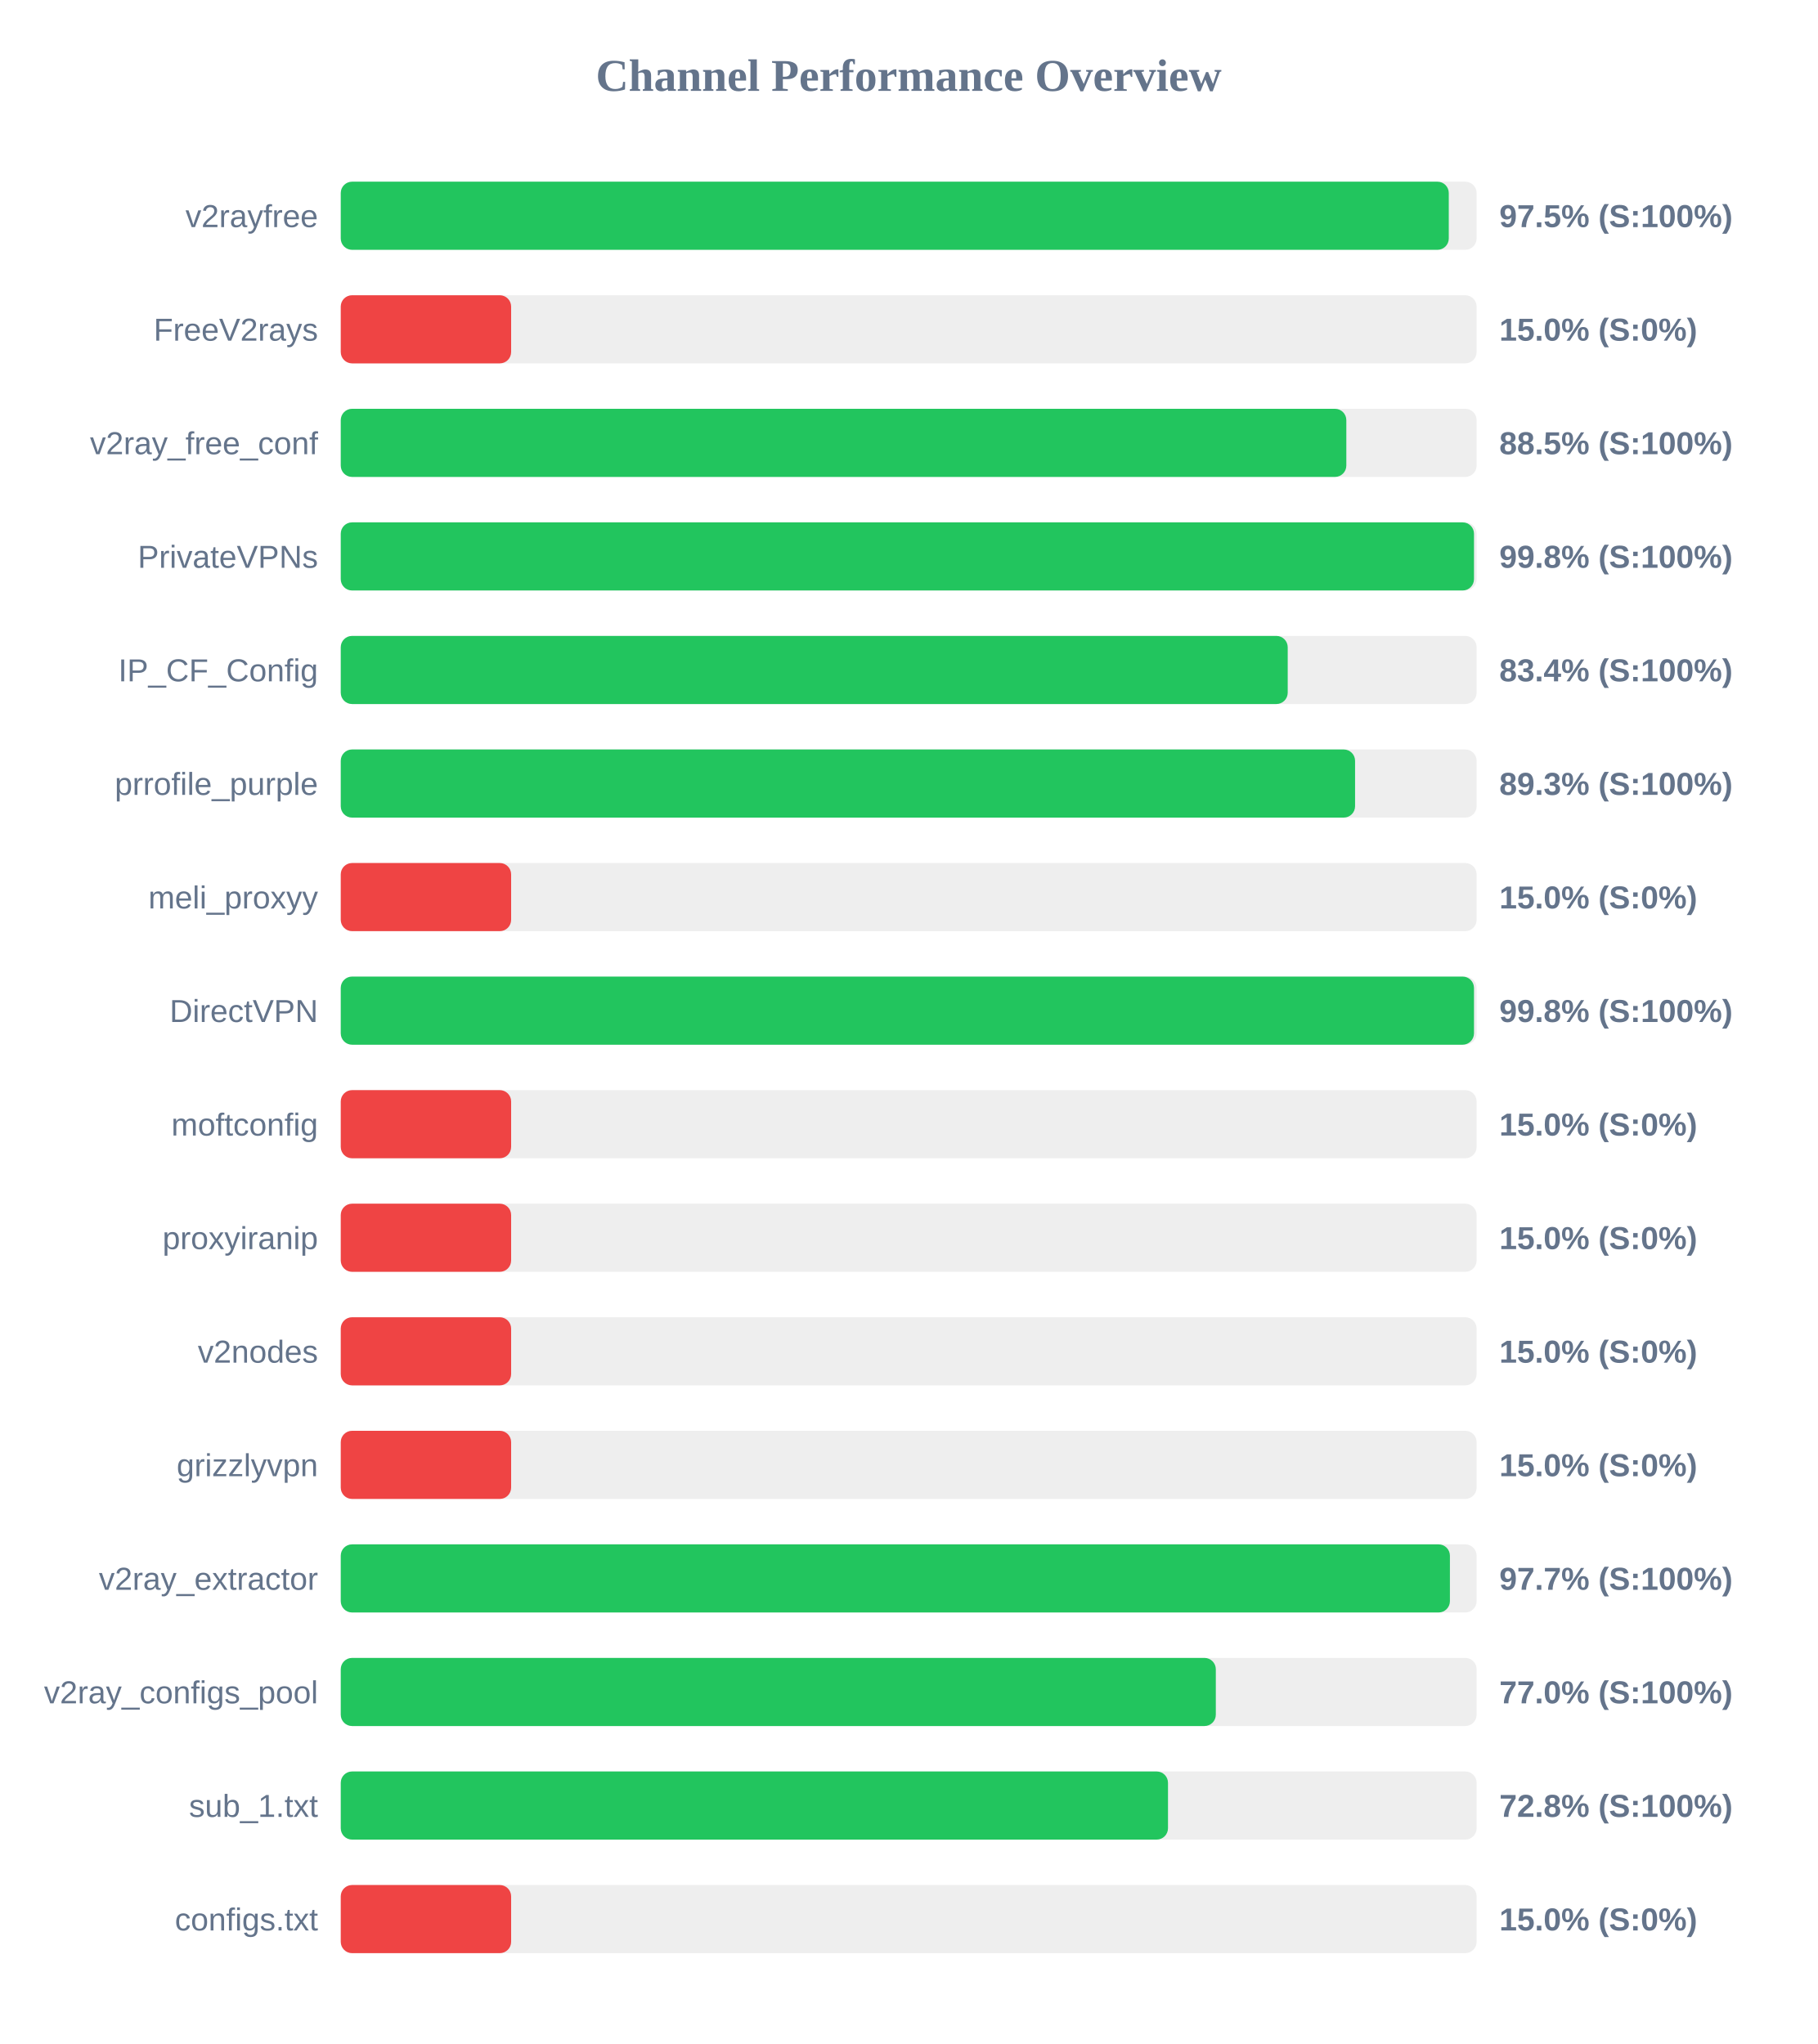
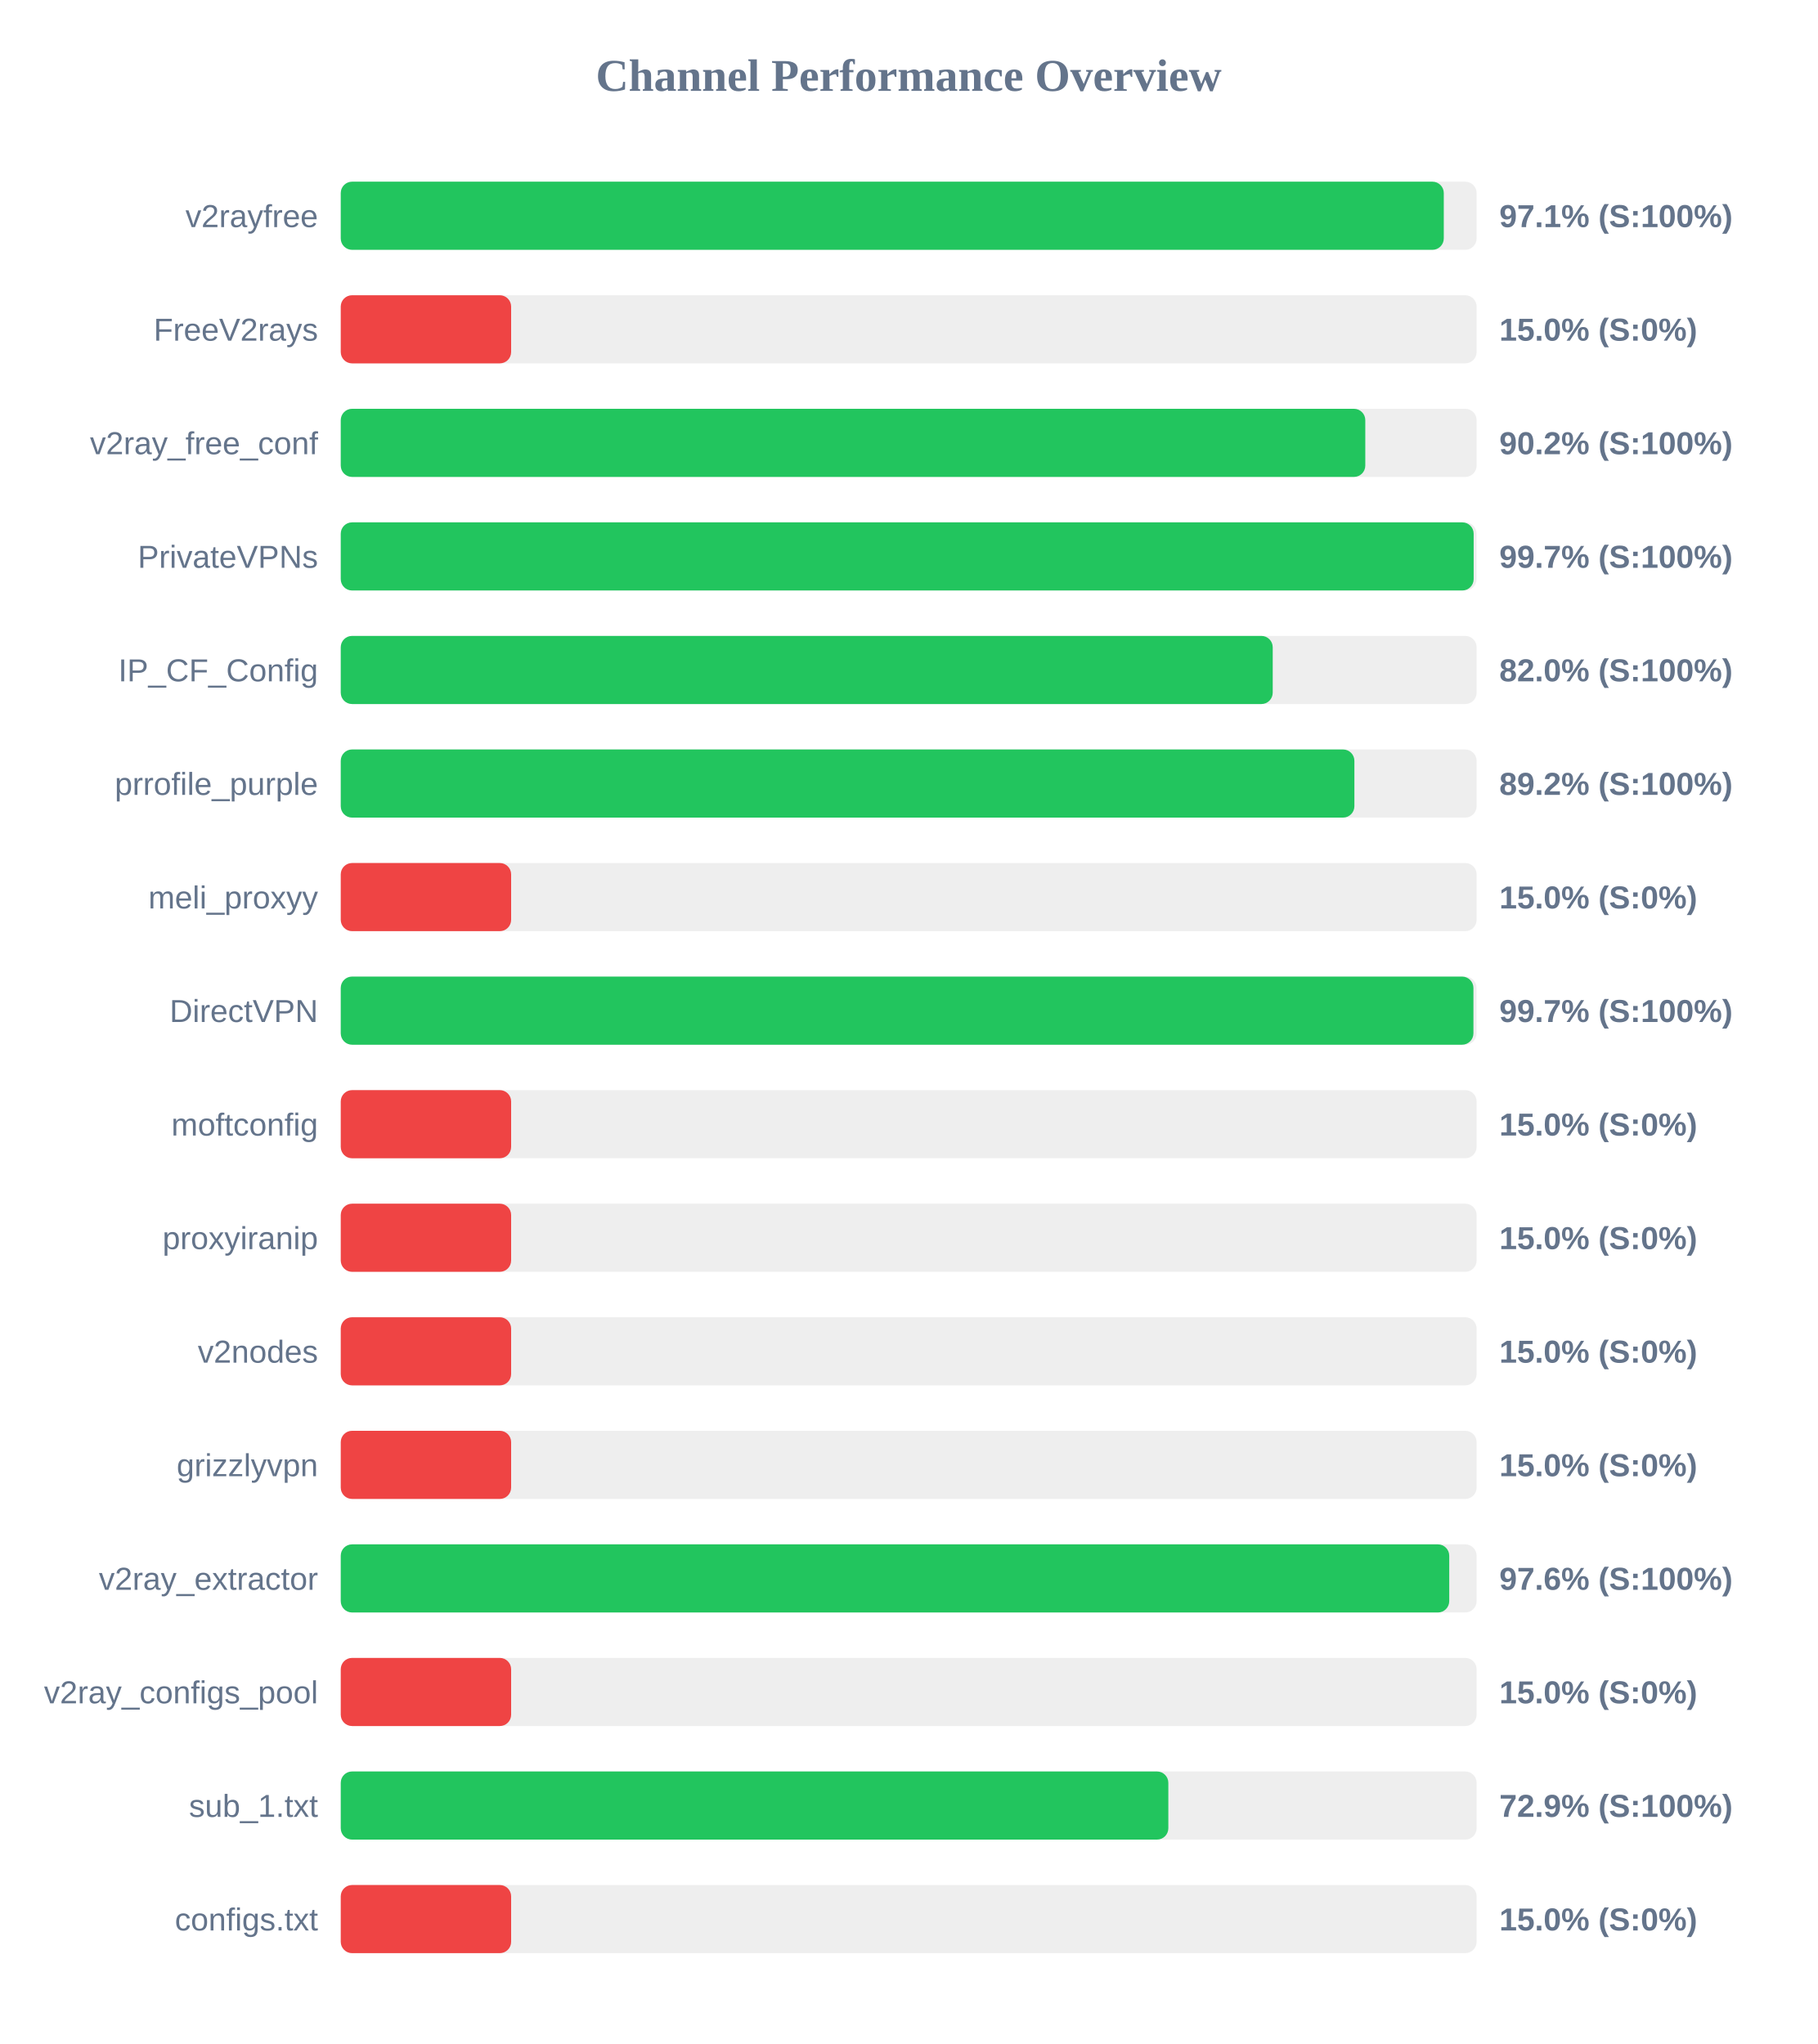
<svg xmlns="http://www.w3.org/2000/svg" width="800" height="900" version="1.1">
  <style>
        .row { font: 14px Arial; fill: #64748b; }
        .score { font: bold 14px Arial; fill: #64748b; }
    </style>
  <text x="400" y="40" text-anchor="middle" font-size="20px" font-weight="bold" fill="#64748b">Channel Performance Overview</text>
  <rect x="150" y="80" width="500" height="30" fill="#eee" rx="5" />
-   <rect x="150" y="80" width="487.75" height="30" fill="#22c55e" rx="5" />
+   <rect x="150" y="80" width="485.55" height="30" fill="#22c55e" rx="5" />
  <text x="140" y="100" text-anchor="end" class="row">v2rayfree</text>
-   <text x="660" y="100" text-anchor="start" class="score">97.5% (S:100%)</text>
+   <text x="660" y="100" text-anchor="start" class="score">97.1% (S:100%)</text>
  <rect x="150" y="130" width="500" height="30" fill="#eee" rx="5" />
  <rect x="150" y="130" width="75.0" height="30" fill="#ef4444" rx="5" />
  <text x="140" y="150" text-anchor="end" class="row">FreeV2rays</text>
  <text x="660" y="150" text-anchor="start" class="score">15.0% (S:0%)</text>
  <rect x="150" y="180" width="500" height="30" fill="#eee" rx="5" />
-   <rect x="150" y="180" width="442.65" height="30" fill="#22c55e" rx="5" />
+   <rect x="150" y="180" width="451.0" height="30" fill="#22c55e" rx="5" />
  <text x="140" y="200" text-anchor="end" class="row">v2ray_free_conf</text>
-   <text x="660" y="200" text-anchor="start" class="score">88.5% (S:100%)</text>
+   <text x="660" y="200" text-anchor="start" class="score">90.2% (S:100%)</text>
  <rect x="150" y="230" width="500" height="30" fill="#eee" rx="5" />
-   <rect x="150" y="230" width="498.85" height="30" fill="#22c55e" rx="5" />
+   <rect x="150" y="230" width="498.7" height="30" fill="#22c55e" rx="5" />
  <text x="140" y="250" text-anchor="end" class="row">PrivateVPNs</text>
-   <text x="660" y="250" text-anchor="start" class="score">99.8% (S:100%)</text>
+   <text x="660" y="250" text-anchor="start" class="score">99.7% (S:100%)</text>
  <rect x="150" y="280" width="500" height="30" fill="#eee" rx="5" />
-   <rect x="150" y="280" width="416.85" height="30" fill="#22c55e" rx="5" />
+   <rect x="150" y="280" width="410.25" height="30" fill="#22c55e" rx="5" />
  <text x="140" y="300" text-anchor="end" class="row">IP_CF_Config</text>
-   <text x="660" y="300" text-anchor="start" class="score">83.4% (S:100%)</text>
+   <text x="660" y="300" text-anchor="start" class="score">82.0% (S:100%)</text>
  <rect x="150" y="330" width="500" height="30" fill="#eee" rx="5" />
-   <rect x="150" y="330" width="446.5" height="30" fill="#22c55e" rx="5" />
+   <rect x="150" y="330" width="446.2" height="30" fill="#22c55e" rx="5" />
  <text x="140" y="350" text-anchor="end" class="row">prrofile_purple</text>
-   <text x="660" y="350" text-anchor="start" class="score">89.3% (S:100%)</text>
+   <text x="660" y="350" text-anchor="start" class="score">89.2% (S:100%)</text>
  <rect x="150" y="380" width="500" height="30" fill="#eee" rx="5" />
  <rect x="150" y="380" width="75.0" height="30" fill="#ef4444" rx="5" />
  <text x="140" y="400" text-anchor="end" class="row">meli_proxyy</text>
  <text x="660" y="400" text-anchor="start" class="score">15.0% (S:0%)</text>
  <rect x="150" y="430" width="500" height="30" fill="#eee" rx="5" />
-   <rect x="150" y="430" width="498.85" height="30" fill="#22c55e" rx="5" />
+   <rect x="150" y="430" width="498.6" height="30" fill="#22c55e" rx="5" />
  <text x="140" y="450" text-anchor="end" class="row">DirectVPN</text>
-   <text x="660" y="450" text-anchor="start" class="score">99.8% (S:100%)</text>
+   <text x="660" y="450" text-anchor="start" class="score">99.7% (S:100%)</text>
  <rect x="150" y="480" width="500" height="30" fill="#eee" rx="5" />
  <rect x="150" y="480" width="75.0" height="30" fill="#ef4444" rx="5" />
  <text x="140" y="500" text-anchor="end" class="row">moftconfig</text>
  <text x="660" y="500" text-anchor="start" class="score">15.0% (S:0%)</text>
  <rect x="150" y="530" width="500" height="30" fill="#eee" rx="5" />
  <rect x="150" y="530" width="75.0" height="30" fill="#ef4444" rx="5" />
  <text x="140" y="550" text-anchor="end" class="row">proxyiranip</text>
  <text x="660" y="550" text-anchor="start" class="score">15.0% (S:0%)</text>
  <rect x="150" y="580" width="500" height="30" fill="#eee" rx="5" />
  <rect x="150" y="580" width="75.0" height="30" fill="#ef4444" rx="5" />
  <text x="140" y="600" text-anchor="end" class="row">v2nodes</text>
  <text x="660" y="600" text-anchor="start" class="score">15.0% (S:0%)</text>
  <rect x="150" y="630" width="500" height="30" fill="#eee" rx="5" />
  <rect x="150" y="630" width="75.0" height="30" fill="#ef4444" rx="5" />
  <text x="140" y="650" text-anchor="end" class="row">grizzlyvpn</text>
  <text x="660" y="650" text-anchor="start" class="score">15.0% (S:0%)</text>
  <rect x="150" y="680" width="500" height="30" fill="#eee" rx="5" />
-   <rect x="150" y="680" width="488.25" height="30" fill="#22c55e" rx="5" />
+   <rect x="150" y="680" width="487.95" height="30" fill="#22c55e" rx="5" />
  <text x="140" y="700" text-anchor="end" class="row">v2ray_extractor</text>
-   <text x="660" y="700" text-anchor="start" class="score">97.7% (S:100%)</text>
+   <text x="660" y="700" text-anchor="start" class="score">97.6% (S:100%)</text>
  <rect x="150" y="730" width="500" height="30" fill="#eee" rx="5" />
-   <rect x="150" y="730" width="385.2" height="30" fill="#22c55e" rx="5" />
+   <rect x="150" y="730" width="75.0" height="30" fill="#ef4444" rx="5" />
  <text x="140" y="750" text-anchor="end" class="row">v2ray_configs_pool</text>
-   <text x="660" y="750" text-anchor="start" class="score">77.0% (S:100%)</text>
+   <text x="660" y="750" text-anchor="start" class="score">15.0% (S:0%)</text>
  <rect x="150" y="780" width="500" height="30" fill="#eee" rx="5" />
-   <rect x="150" y="780" width="364.15" height="30" fill="#22c55e" rx="5" />
+   <rect x="150" y="780" width="364.3" height="30" fill="#22c55e" rx="5" />
  <text x="140" y="800" text-anchor="end" class="row">sub_1.txt</text>
-   <text x="660" y="800" text-anchor="start" class="score">72.8% (S:100%)</text>
+   <text x="660" y="800" text-anchor="start" class="score">72.9% (S:100%)</text>
  <rect x="150" y="830" width="500" height="30" fill="#eee" rx="5" />
  <rect x="150" y="830" width="75.0" height="30" fill="#ef4444" rx="5" />
  <text x="140" y="850" text-anchor="end" class="row">configs.txt</text>
  <text x="660" y="850" text-anchor="start" class="score">15.0% (S:0%)</text>
</svg>
